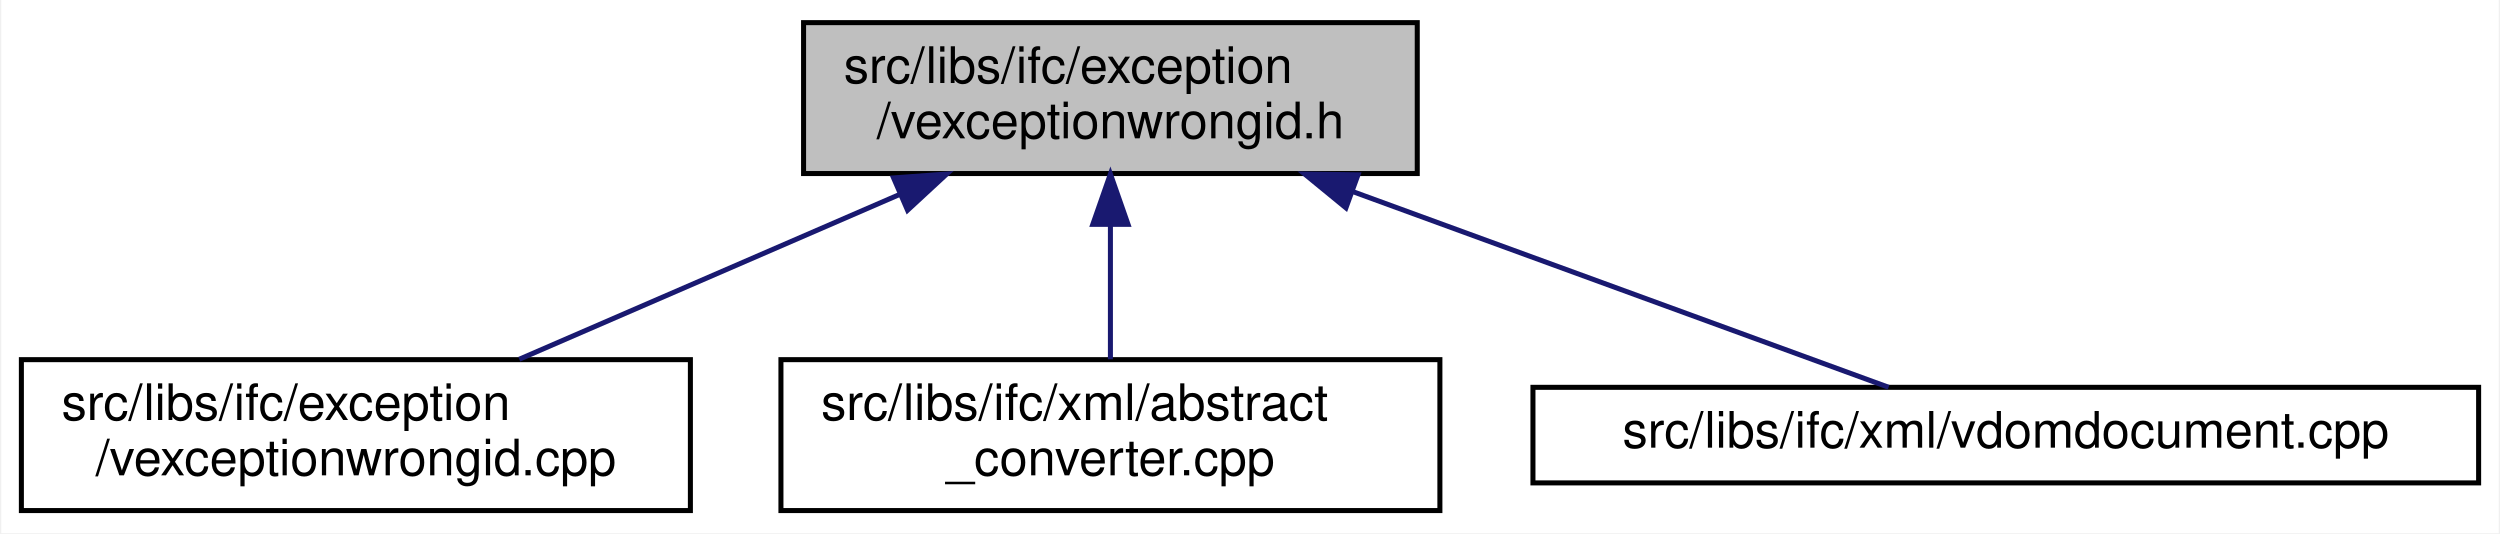
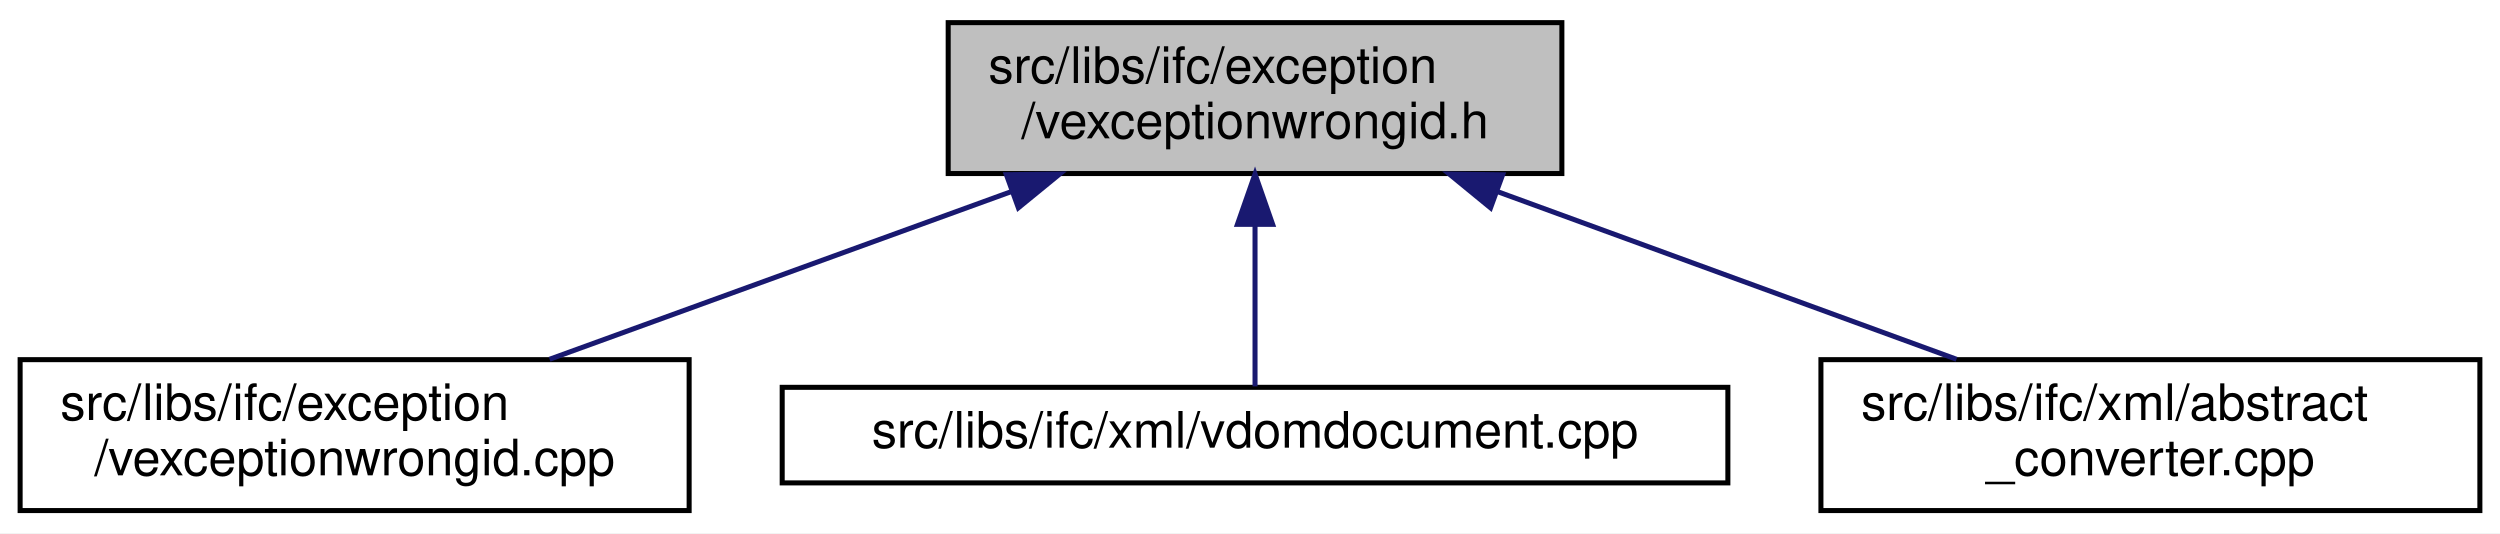
- <svg xmlns="http://www.w3.org/2000/svg" xmlns:xlink="http://www.w3.org/1999/xlink" width="497pt" height="106pt" viewBox="0.00 0.00 496.50 106.00">
+ <svg xmlns="http://www.w3.org/2000/svg" xmlns:xlink="http://www.w3.org/1999/xlink" width="497pt" height="106pt" viewBox="0.00 0.00 497.00 106.00">
  <g id="graph0" class="graph" transform="scale(1 1) rotate(0) translate(4 102)">
-     <polygon fill="white" stroke="transparent" points="-4,4 -4,-102 492.5,-102 492.5,4 -4,4" />
+     <polygon fill="white" stroke="transparent" points="-4,4 -4,-102 493,-102 493,4 -4,4" />
    <g id="node1" class="node">
      <g id="a_node1">
        <a xlink:title=" ">
-           <polygon fill="#bfbfbf" stroke="black" points="155.5,-67.5 155.5,-97.5 277.5,-97.5 277.5,-67.5 155.5,-67.5" />
-           <text text-anchor="start" x="163.5" y="-85.5" font-family="Helvetica,sans-Serif" font-size="10.00">src/libs/ifc/exception</text>
-           <text text-anchor="middle" x="216.5" y="-74.5" font-family="Helvetica,sans-Serif" font-size="10.00">/vexceptionwrongid.h</text>
+           <polygon fill="#bfbfbf" stroke="black" points="184.5,-67.5 184.5,-97.5 306.5,-97.5 306.5,-67.5 184.5,-67.5" />
+           <text text-anchor="start" x="192.5" y="-85.5" font-family="Helvetica,sans-Serif" font-size="10.00">src/libs/ifc/exception</text>
+           <text text-anchor="middle" x="245.5" y="-74.5" font-family="Helvetica,sans-Serif" font-size="10.00">/vexceptionwrongid.h</text>
        </a>
      </g>
    </g>
    <g id="node2" class="node">
      <g id="a_node2">
        <a xlink:href="../../da/d4d/vexceptionwrongid_8cpp.html" target="_top" xlink:title=" ">
          <polygon fill="white" stroke="black" points="0,-0.5 0,-30.5 133,-30.5 133,-0.5 0,-0.5" />
          <text text-anchor="start" x="8" y="-18.5" font-family="Helvetica,sans-Serif" font-size="10.00">src/libs/ifc/exception</text>
          <text text-anchor="middle" x="66.5" y="-7.5" font-family="Helvetica,sans-Serif" font-size="10.00">/vexceptionwrongid.cpp</text>
        </a>
      </g>
    </g>
    <g id="edge1" class="edge">
-       <path fill="none" stroke="midnightblue" d="M174.75,-63.41C150.8,-53.03 121.18,-40.2 98.98,-30.58" />
-       <polygon fill="midnightblue" stroke="midnightblue" points="173.39,-66.63 183.95,-67.4 176.17,-60.21 173.39,-66.63" />
+       <path fill="none" stroke="midnightblue" d="M197.18,-63.96C168.35,-53.48 132.22,-40.37 105.26,-30.58" />
+       <polygon fill="midnightblue" stroke="midnightblue" points="196.07,-67.27 206.66,-67.4 198.45,-60.69 196.07,-67.27" />
    </g>
    <g id="node3" class="node">
      <g id="a_node3">
-         <a xlink:href="../../d0/d08/abstract__converter_8cpp.html" target="_top" xlink:title=" ">
-           <polygon fill="white" stroke="black" points="151,-0.5 151,-30.5 282,-30.5 282,-0.5 151,-0.5" />
-           <text text-anchor="start" x="159" y="-18.5" font-family="Helvetica,sans-Serif" font-size="10.00">src/libs/ifc/xml/abstract</text>
-           <text text-anchor="middle" x="216.5" y="-7.5" font-family="Helvetica,sans-Serif" font-size="10.00">_converter.cpp</text>
+         <a xlink:href="../../d7/d49/vdomdocument_8cpp.html" target="_top" xlink:title=" ">
+           <polygon fill="white" stroke="black" points="151.5,-6 151.5,-25 339.5,-25 339.5,-6 151.5,-6" />
+           <text text-anchor="middle" x="245.5" y="-13" font-family="Helvetica,sans-Serif" font-size="10.00">src/libs/ifc/xml/vdomdocument.cpp</text>
        </a>
      </g>
    </g>
    <g id="edge2" class="edge">
-       <path fill="none" stroke="midnightblue" d="M216.5,-57.11C216.5,-48.15 216.5,-38.32 216.5,-30.58" />
-       <polygon fill="midnightblue" stroke="midnightblue" points="213,-57.4 216.5,-67.4 220,-57.4 213,-57.4" />
+       <path fill="none" stroke="midnightblue" d="M245.5,-57.25C245.5,-46.02 245.5,-33.38 245.5,-25.19" />
+       <polygon fill="midnightblue" stroke="midnightblue" points="242,-57.4 245.5,-67.4 249,-57.4 242,-57.4" />
    </g>
    <g id="node4" class="node">
      <g id="a_node4">
-         <a xlink:href="../../d7/d49/vdomdocument_8cpp.html" target="_top" xlink:title=" ">
-           <polygon fill="white" stroke="black" points="300.5,-6 300.5,-25 488.5,-25 488.5,-6 300.5,-6" />
-           <text text-anchor="middle" x="394.5" y="-13" font-family="Helvetica,sans-Serif" font-size="10.00">src/libs/ifc/xml/vdomdocument.cpp</text>
+         <a xlink:href="../../d0/d08/abstract__converter_8cpp.html" target="_top" xlink:title=" ">
+           <polygon fill="white" stroke="black" points="358,-0.5 358,-30.5 489,-30.5 489,-0.5 358,-0.5" />
+           <text text-anchor="start" x="366" y="-18.5" font-family="Helvetica,sans-Serif" font-size="10.00">src/libs/ifc/xml/abstract</text>
+           <text text-anchor="middle" x="423.5" y="-7.5" font-family="Helvetica,sans-Serif" font-size="10.00">_converter.cpp</text>
        </a>
      </g>
    </g>
    <g id="edge3" class="edge">
-       <path fill="none" stroke="midnightblue" d="M264.57,-63.95C299.14,-51.32 344.25,-34.85 371.2,-25.01" />
-       <polygon fill="midnightblue" stroke="midnightblue" points="263.32,-60.68 255.12,-67.4 265.72,-67.25 263.32,-60.68" />
+       <path fill="none" stroke="midnightblue" d="M293.55,-63.96C322.22,-53.48 358.14,-40.37 384.95,-30.58" />
+       <polygon fill="midnightblue" stroke="midnightblue" points="292.32,-60.68 284.12,-67.4 294.72,-67.25 292.32,-60.68" />
    </g>
  </g>
</svg>
